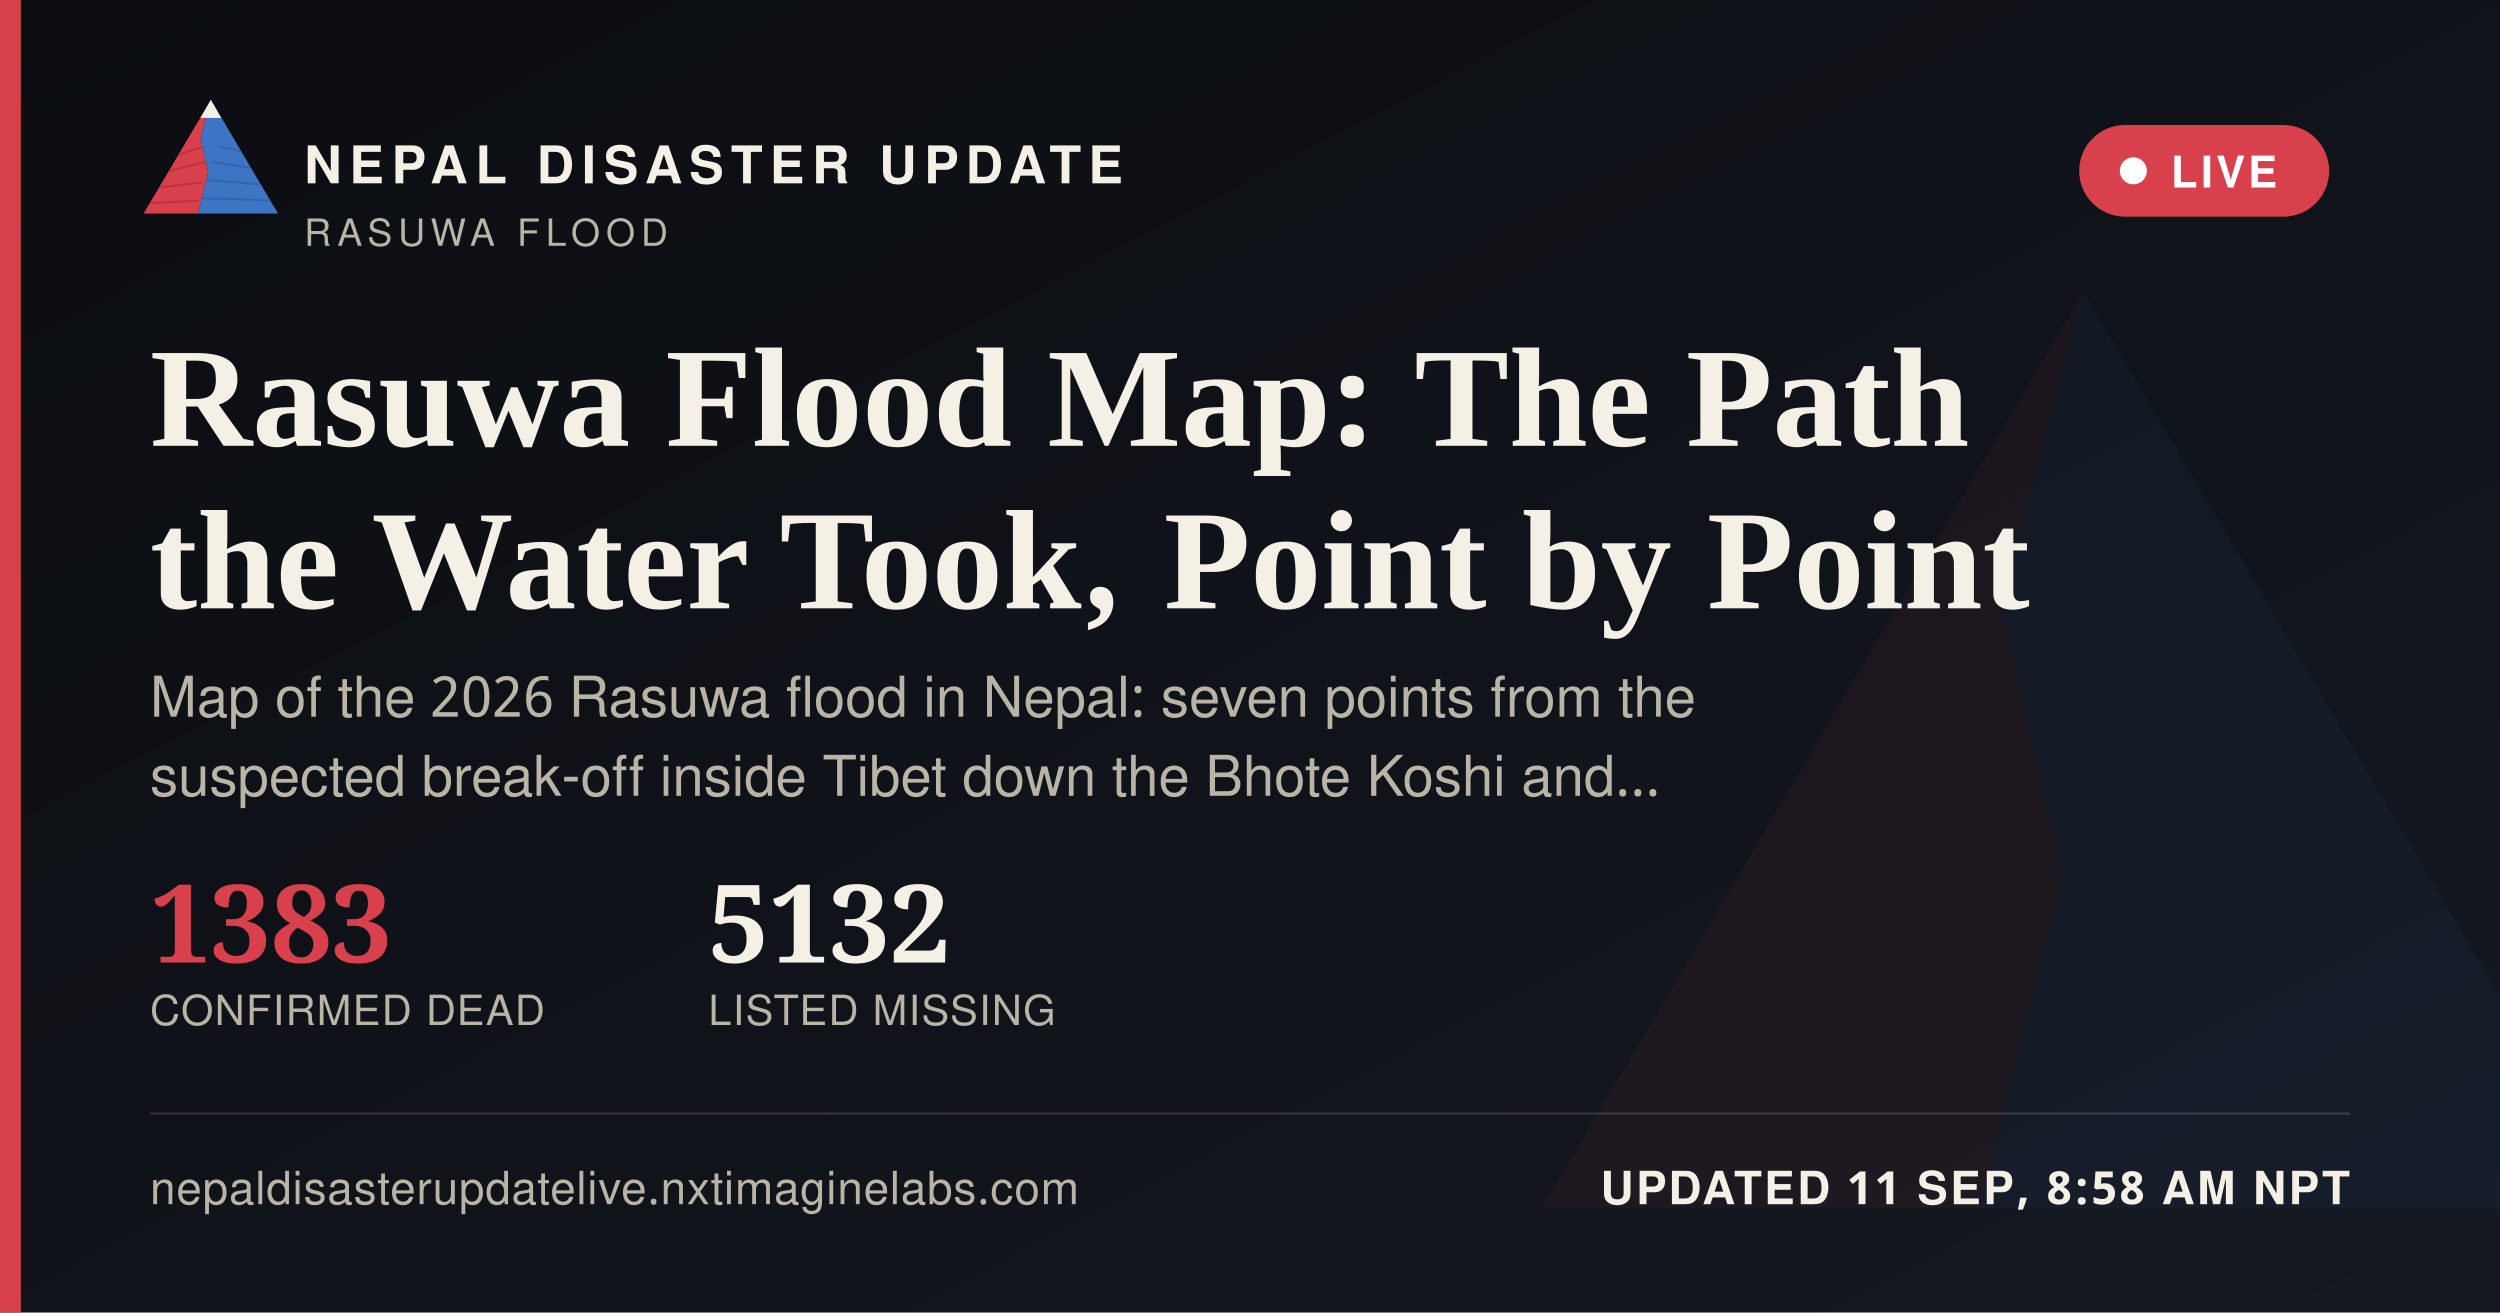
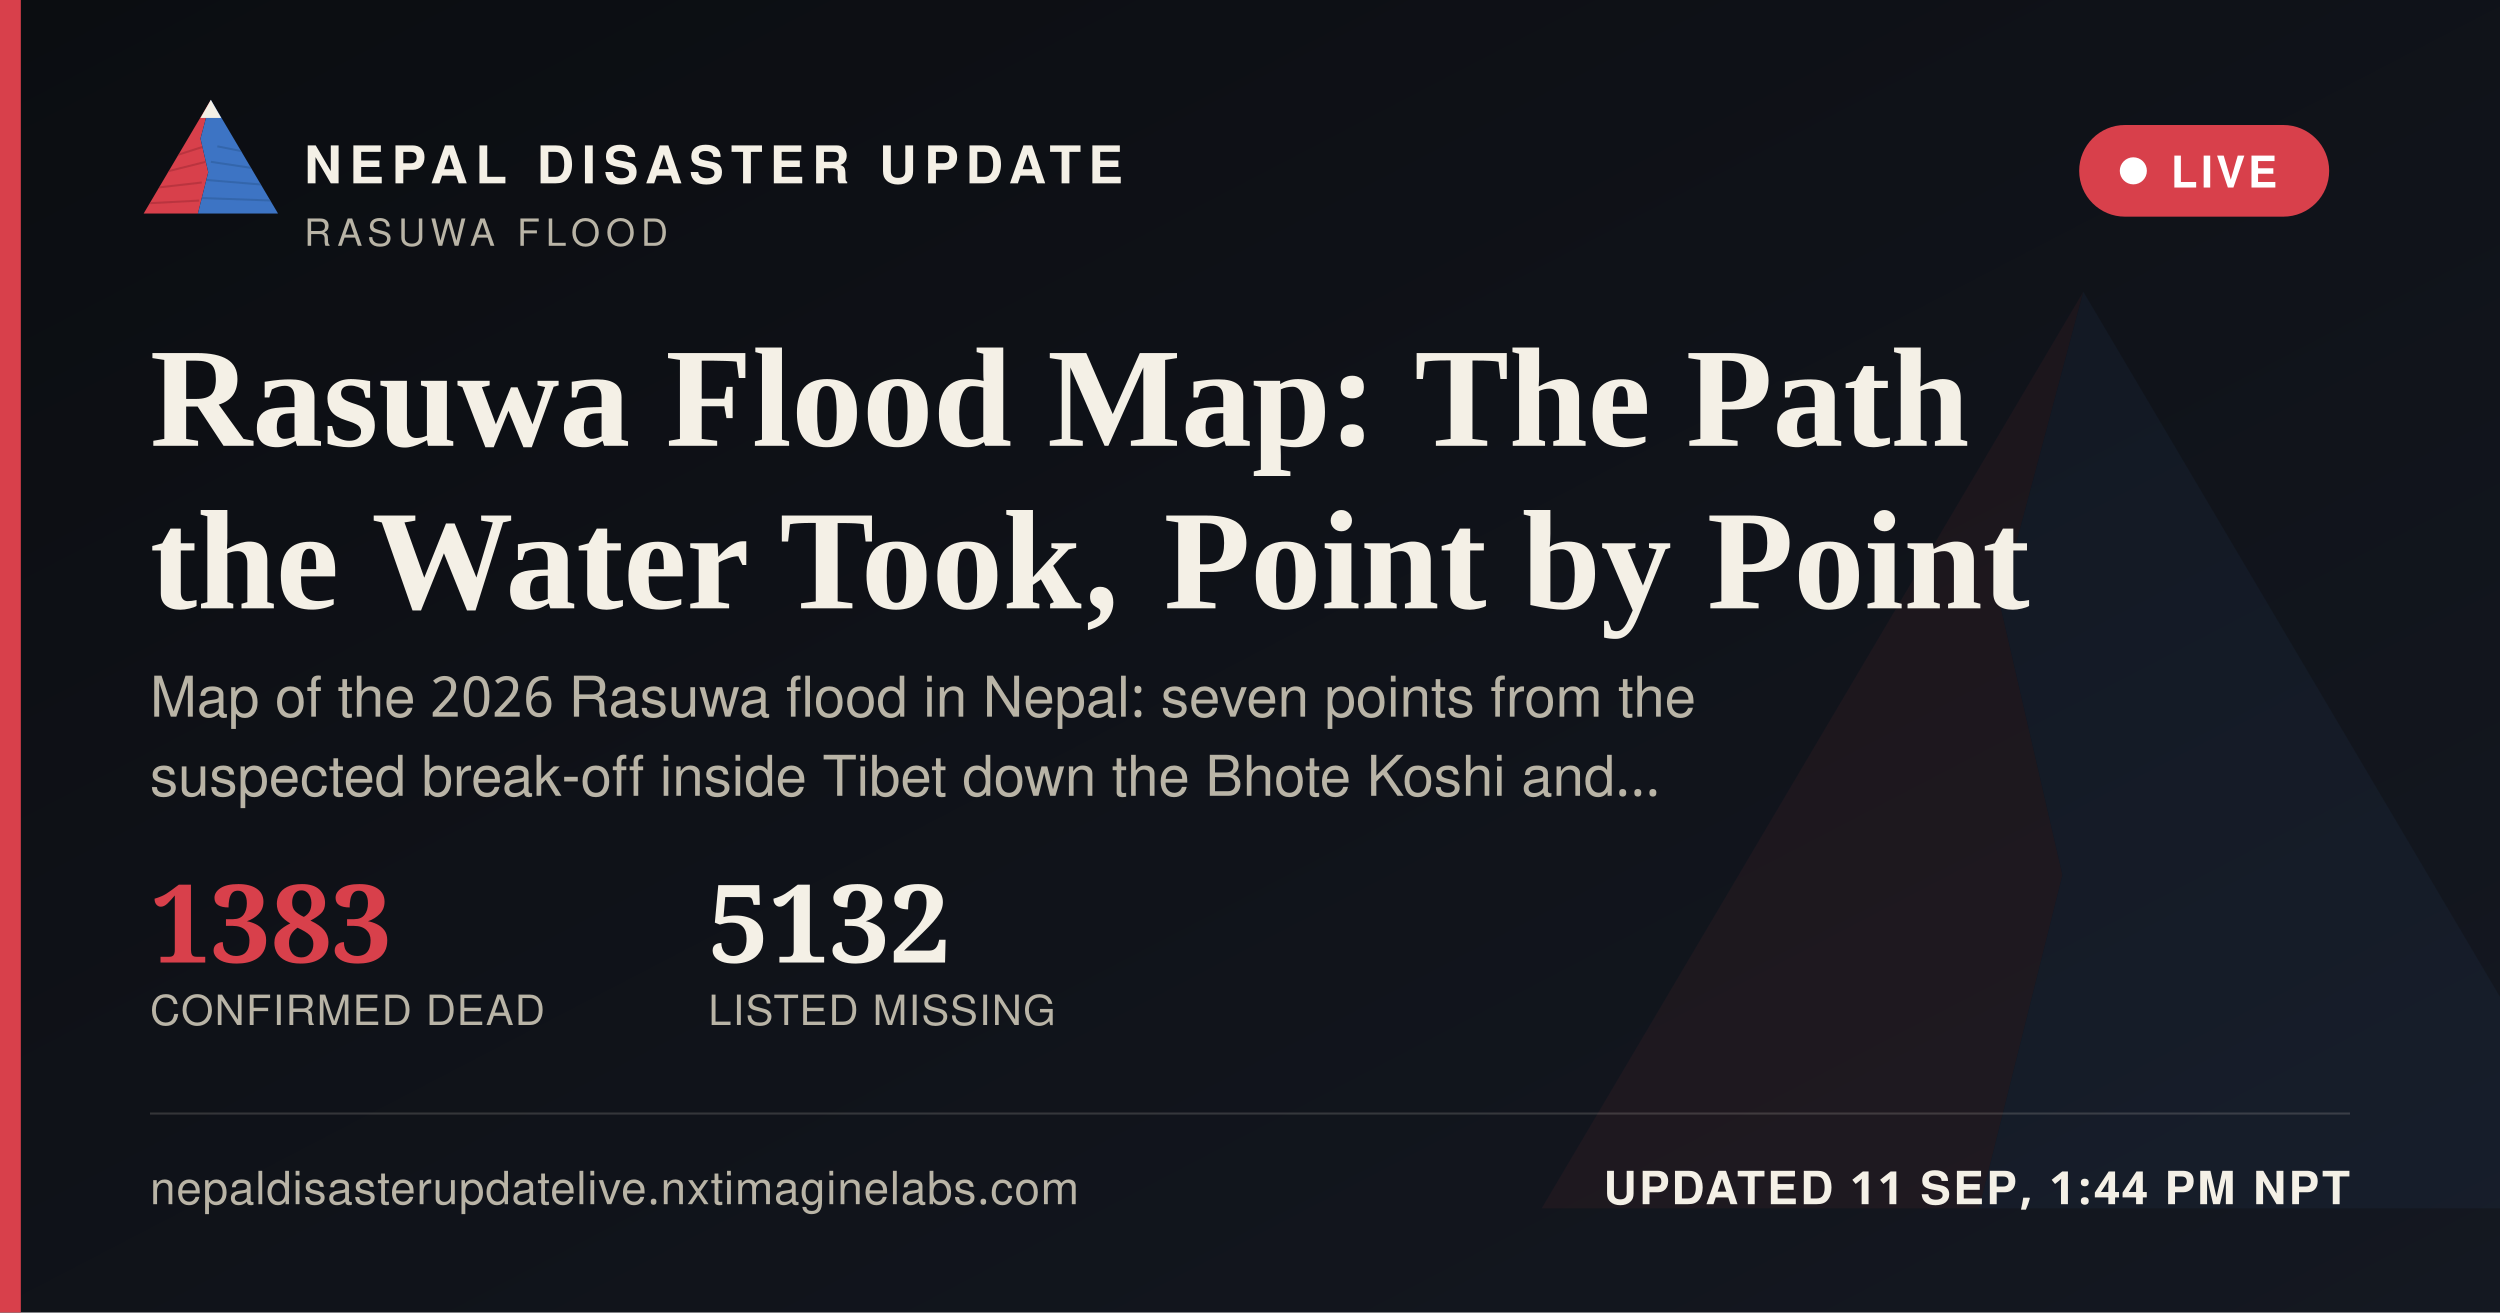
<svg xmlns="http://www.w3.org/2000/svg" width="1200" height="630" viewBox="0 0 1200 630">
  <defs>
    <linearGradient id="ogbg" x1="0" y1="0" x2="1" y2="1">
      <stop offset="0" stop-color="#0B0D11" />
      <stop offset="1" stop-color="#141821" />
    </linearGradient>
  </defs>
  <rect width="1200" height="630" fill="url(#ogbg)" />
  <g transform="translate(700,60) scale(5)" opacity="0.06">
    <polygon points="60,16 52,46 58,72 50,104 8,104" fill="#D8404B" />
    <polygon points="60,16 112,104 50,104 58,72 52,46" fill="#3D74C4" />
  </g>
  <rect x="0" y="0" width="10" height="630" fill="#D8404B" />
  <g transform="translate(64,38) scale(0.62)">
    <g>
      <defs>
        <clipPath id="ogLc">
          <polygon points="60,16 52,46 58,72 50,104 8,104" />
        </clipPath>
        <clipPath id="ogRc">
          <polygon points="60,16 112,104 50,104 58,72 52,46" />
        </clipPath>
      </defs>
      <polygon points="60,16 52,46 58,72 50,104 8,104" fill="#D8404B" />
      <g clip-path="url(#ogLc)" stroke="#A32A34" stroke-width="1.6" fill="none" opacity="0.55">
        <path d="M30,60 L55,52" />
        <path d="M24,72 L56,64" />
        <path d="M18,84 L53,80" />
        <path d="M13,96 L51,94" />
      </g>
      <polygon points="60,16 112,104 50,104 58,72 52,46" fill="#3D74C4" />
      <g clip-path="url(#ogRc)" stroke="#2A5793" stroke-width="1.6" fill="none" opacity="0.5">
        <path d="M65,52 L95,58" />
        <path d="M60,64 L100,70" />
        <path d="M56,78 L104,82" />
        <path d="M52,92 L108,94" />
      </g>
      <polygon points="60,16 52,30 68,30" fill="#F4F0E6" />
    </g>
  </g>
  <text x="146" y="88" font-family="'Public Sans', 'Noto Sans Devanagari', 'Helvetica Neue', Helvetica, Arial, sans-serif" font-size="25" font-weight="800" letter-spacing="3.6" fill="#F4F0E6">NEPAL DISASTER UPDATE</text>
  <text x="146" y="118" font-family="'Public Sans', 'Noto Sans Devanagari', 'Helvetica Neue', Helvetica, Arial, sans-serif" font-size="18" letter-spacing="2.8" fill="#B9B4A6">RASUWA FLOOD</text>
  <g>
    <rect x="998" y="60" width="120" height="44" rx="22" fill="#D8404B" stroke="none" />
    <circle cx="1024" cy="82" r="6.5" fill="#FFFFFF" />
    <text x="1042" y="90" font-family="'Public Sans', 'Noto Sans Devanagari', 'Helvetica Neue', Helvetica, Arial, sans-serif" font-size="21" font-weight="700" letter-spacing="1.6" fill="#FFFFFF">LIVE</text>
  </g>
  <text x="72" y="214" font-family="Newsreader, 'Noto Serif Devanagari', Georgia, 'Times New Roman', serif" font-size="68" font-weight="600" fill="#F4F0E6">Rasuwa Flood Map: The Path</text>
  <text x="72" y="292" font-family="Newsreader, 'Noto Serif Devanagari', Georgia, 'Times New Roman', serif" font-size="68" font-weight="600" fill="#F4F0E6">the Water Took, Point by Point</text>
  <text x="72" y="344" font-family="'Public Sans', 'Noto Sans Devanagari', 'Helvetica Neue', Helvetica, Arial, sans-serif" font-size="27" fill="#B9B4A6">Map of the 2026 Rasuwa flood in Nepal: seven points from the</text>
  <text x="72" y="382" font-family="'Public Sans', 'Noto Sans Devanagari', 'Helvetica Neue', Helvetica, Arial, sans-serif" font-size="27" fill="#B9B4A6">suspected break-off inside Tibet down the Bhote Koshi and…</text>
  <g transform="translate(72,462)">
    <text x="0" y="0" font-family="Newsreader, 'Noto Serif Devanagari', Georgia, 'Times New Roman', serif" font-size="52" font-weight="600" fill="#D8404B">1383</text>
    <text x="0" y="30" font-family="'Public Sans', 'Noto Sans Devanagari', 'Helvetica Neue', Helvetica, Arial, sans-serif" font-size="20" letter-spacing="0.6" fill="#B9B4A6">CONFIRMED DEAD</text>
    <text x="268" y="0" font-family="Newsreader, 'Noto Serif Devanagari', Georgia, 'Times New Roman', serif" font-size="52" font-weight="600" fill="#F4F0E6">5132</text>
    <text x="268" y="30" font-family="'Public Sans', 'Noto Sans Devanagari', 'Helvetica Neue', Helvetica, Arial, sans-serif" font-size="20" letter-spacing="0.6" fill="#B9B4A6">LISTED MISSING</text>
  </g>
  <rect x="72" y="534" width="1056" height="1" fill="rgba(244,240,230,0.16)" />
  <text x="72" y="578" font-family="'Public Sans', 'Noto Sans Devanagari', 'Helvetica Neue', Helvetica, Arial, sans-serif" font-size="22" fill="#B9B4A6" letter-spacing="0.4">nepaldisasterupdatelive.nxtimaginelabs.com</text>
-   <text x="1128" y="578" text-anchor="end" font-family="'Public Sans', 'Noto Sans Devanagari', 'Helvetica Neue', Helvetica, Arial, sans-serif" font-size="22" font-weight="700" letter-spacing="1.2" fill="#F4F0E6">UPDATED 11 SEP, 8:58 AM NPT</text>
+   <text x="1128" y="578" text-anchor="end" font-family="'Public Sans', 'Noto Sans Devanagari', 'Helvetica Neue', Helvetica, Arial, sans-serif" font-size="22" font-weight="700" letter-spacing="1.2" fill="#F4F0E6">UPDATED 11 SEP, 1:44 PM NPT</text>
</svg>
